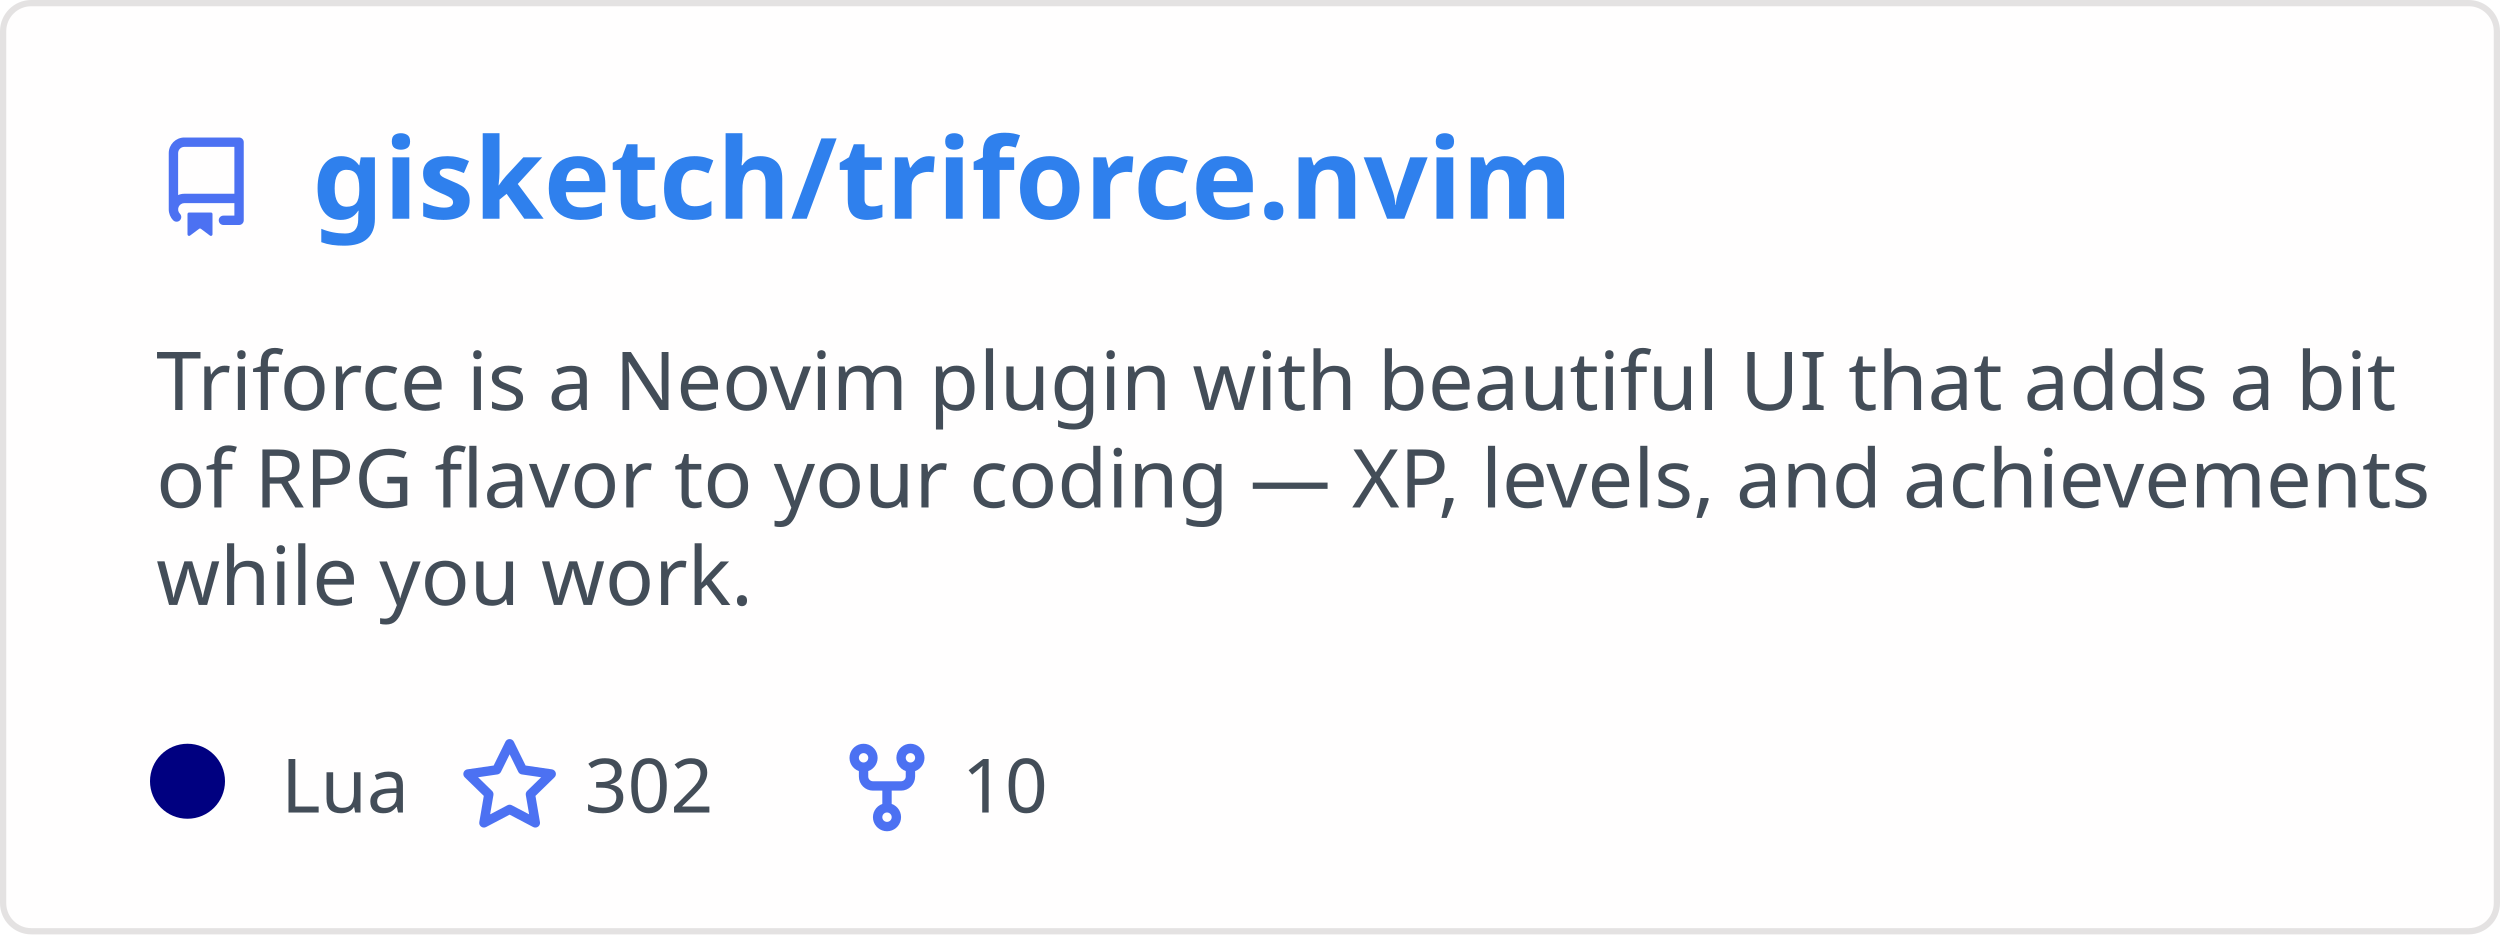
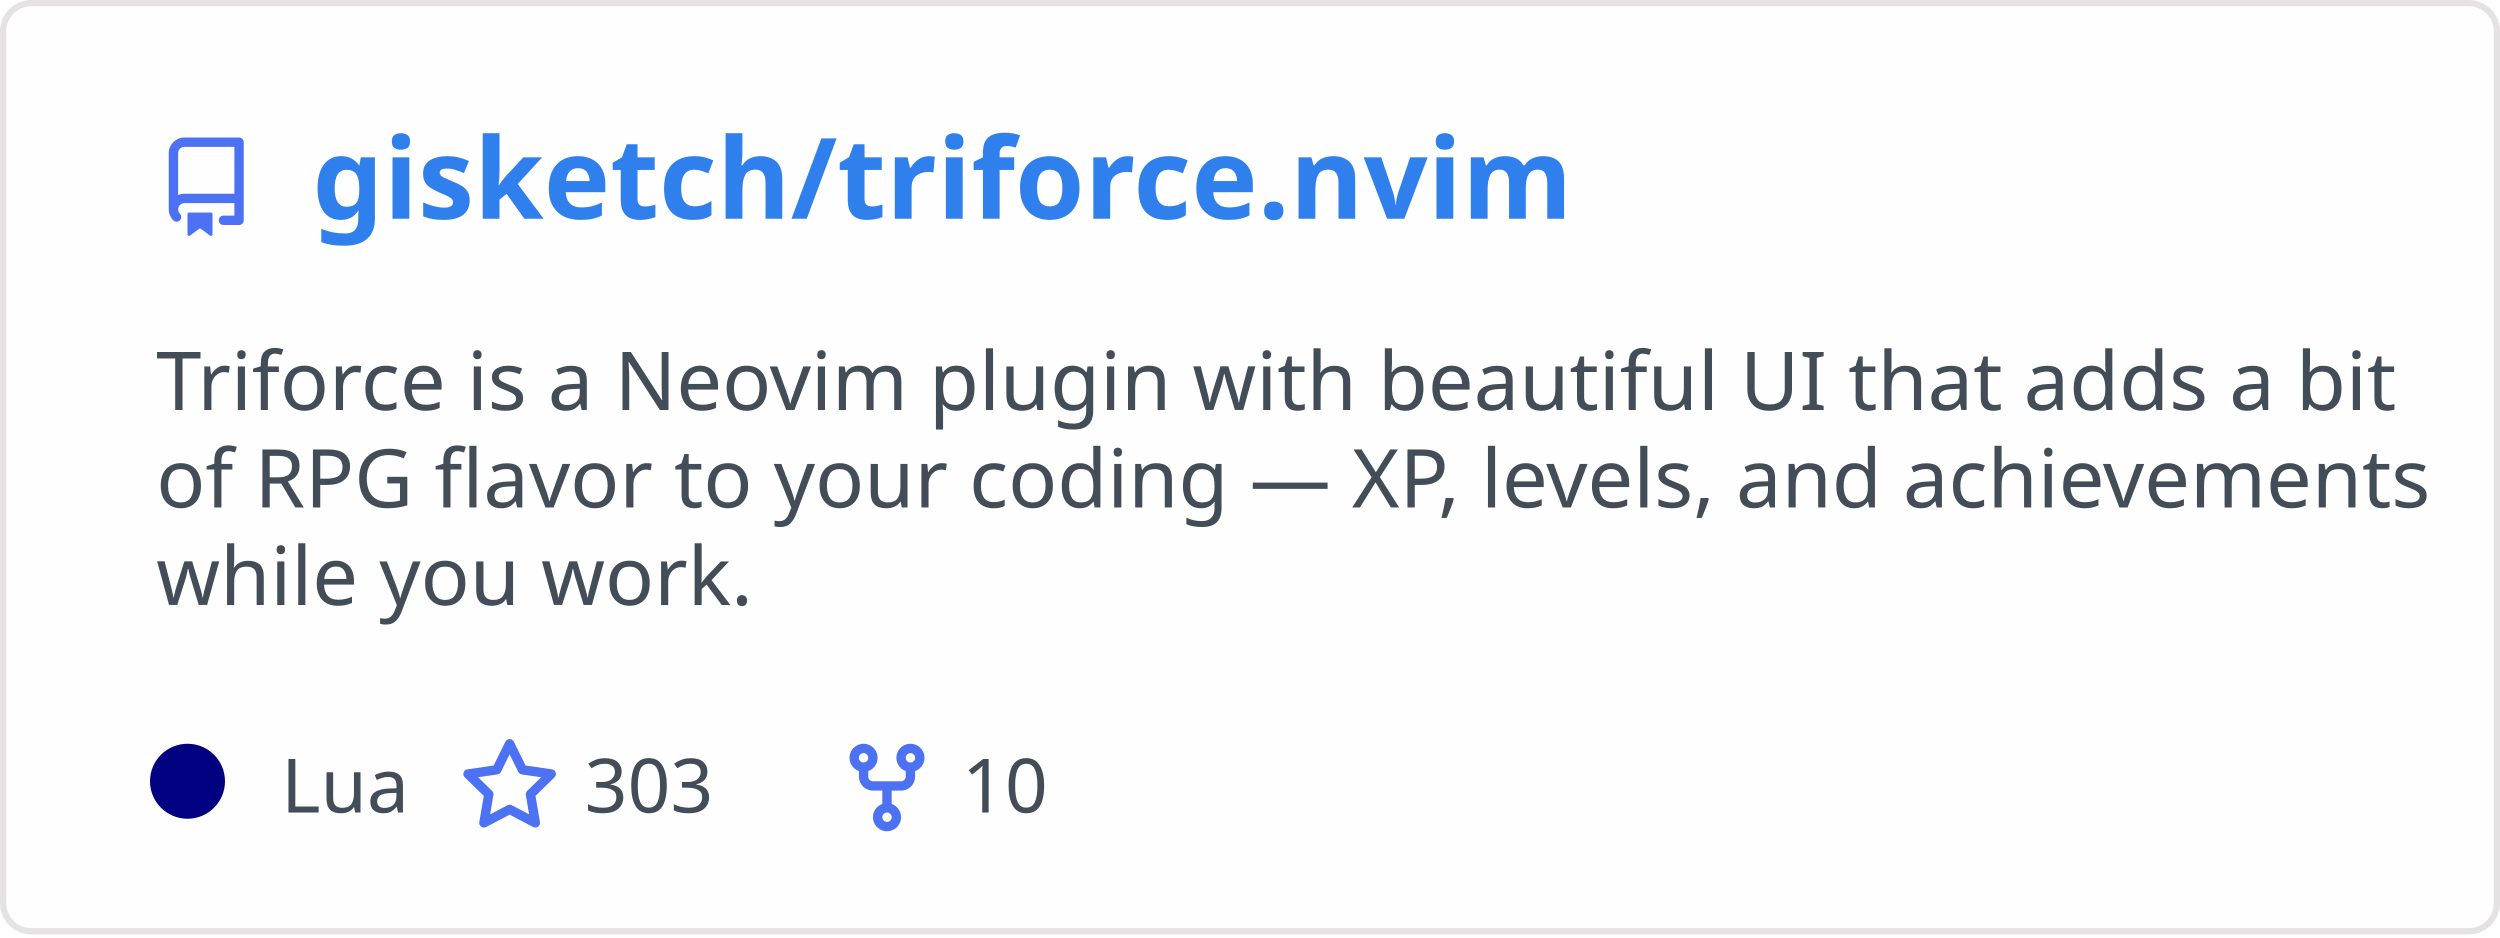
<svg xmlns="http://www.w3.org/2000/svg" width="400" height="150" viewBox="0 0 400 150" fill="none" role="img" aria-labelledby="descId">
  <style>
          .header {
            font: 600 18px 'Segoe UI', Ubuntu, Sans-Serif;
            fill: #2f80ed;
            animation: fadeInAnimation 0.8s ease-in-out forwards;
          }
          @supports(-moz-appearance: auto) {
            /* Selector detects Firefox */
            .header { font-size: 15.5px; }
          }
          
    .description {
      font: 400 13px 'Segoe UI', Ubuntu, Sans-Serif;fill: #434d58;
      
    }
    .gray { font: 400 12px 'Segoe UI', Ubuntu, Sans-Serif; fill: #434d58 }
    .badge { font: 600 11px 'Segoe UI', Ubuntu, Sans-Serif; }
    .badge rect { opacity: 0.2 }

    .stat { font: 400 12px 'Segoe UI', Ubuntu, Sans-Serif; fill: #434d58 }
    .stagger {
      opacity: 0;
      animation: fadeInAnimation 0.3s ease-in-out forwards;
    }
    .not_bold { font-weight: 400 }
    .bold { font-weight: 700 }
    .icon {
      fill: #4c71f2;
      display: block;
    }
  

          
      /* Animations */
      @keyframes scaleInAnimation {
        from {
          transform: translate(-5px, 5px) scale(0);
        }
        to {
          transform: translate(-5px, 5px) scale(1);
        }
      }
      @keyframes fadeInAnimation {
        from {
          opacity: 0;
        }
        to {
          opacity: 1;
        }
      }
    
          * { animation-duration: 0s !important; animation-delay: 0s !important; }
        </style>
  <rect data-testid="card-bg" x="0.5" y="0.5" rx="4.5" height="99%" stroke="#e4e2e2" width="399" fill="#fffefe" stroke-opacity="1" />
  <g data-testid="card-title" transform="translate(25, 35)">
    <g transform="translate(0, 0)">
      <svg class="icon" x="0" y="-13" viewBox="0 0 16 16" version="1.1" width="16" height="16">
        <path fill-rule="evenodd" d="M2 2.5A2.5 2.5 0 014.5 0h8.75a.75.75 0 01.75.75v12.5a.75.75 0 01-.75.75h-2.5a.75.75 0 110-1.5h1.75v-2h-8a1 1 0 00-.714 1.7.75.75 0 01-1.072 1.05A2.495 2.495 0 012 11.5v-9zm10.5-1V9h-8c-.356 0-.694.074-1 .208V2.5a1 1 0 011-1h8zM5 12.25v3.25a.25.25 0 00.4.2l1.45-1.087a.25.25 0 01.3 0L8.6 15.7a.25.25 0 00.4-.2v-3.25a.25.25 0 00-.25-.25h-3.5a.25.25 0 00-.25.25z" />
      </svg>
    </g>
    <g transform="translate(25, 0)">
      <text x="0" y="0" class="header" data-testid="header">gisketch/triforce.nvim</text>
    </g>
  </g>
  <g data-testid="main-card-body" transform="translate(0, 55)">
    <text class="description" x="25" y="-5">
      <tspan dy="1.2em" x="25">Triforce is a Neovim plugin with beautiful UI that adds a bit</tspan>
      <tspan dy="1.2em" x="25">of RPG flavor to your coding — XP, levels, and achievements</tspan>
      <tspan dy="1.2em" x="25">while you work.</tspan>
    </text>
    <g transform="translate(30, 75)">
      <g transform="translate(0, 0)">
        <g data-testid="primary-lang">
          <circle data-testid="lang-color" cx="0" cy="-5" r="6" fill="#000080" />
          <text data-testid="lang-name" class="gray" x="15">Lua</text>
        </g>
      </g>
      <g transform="translate(43.54, 0)">
        <g transform="translate(0, 0)">
          <svg class="icon" y="-12" viewBox="0 0 16 16" version="1.1" width="16" height="16">
            <path fill-rule="evenodd" d="M8 .25a.75.75 0 01.673.418l1.882 3.815 4.21.612a.75.75 0 01.416 1.279l-3.046 2.97.719 4.192a.75.75 0 01-1.088.791L8 12.347l-3.766 1.98a.75.75 0 01-1.088-.79l.72-4.194L.818 6.374a.75.75 0 01.416-1.28l4.21-.611L7.327.668A.75.75 0 018 .25zm0 2.445L6.615 5.5a.75.75 0 01-.564.41l-3.097.45 2.24 2.184a.75.75 0 01.216.664l-.528 3.084 2.769-1.456a.75.75 0 01.698 0l2.77 1.456-.53-3.084a.75.75 0 01.216-.664l2.24-2.183-3.096-.45a.75.75 0 01-.564-.41L8 2.694v.001z" />
          </svg>
        </g>
        <g transform="translate(20, 0)">
-           <text data-testid="stargazers" class="gray">302</text>
+           <text data-testid="stargazers" class="gray">303</text>
        </g>
      </g>
      <g transform="translate(103.92, 0)">
        <g transform="translate(0, 0)">
          <svg class="icon" y="-12" viewBox="0 0 16 16" version="1.1" width="16" height="16">
            <path fill-rule="evenodd" d="M5 3.25a.75.75 0 11-1.5 0 .75.75 0 011.5 0zm0 2.122a2.25 2.25 0 10-1.5 0v.878A2.25 2.25 0 005.75 8.5h1.5v2.128a2.251 2.251 0 101.5 0V8.5h1.5a2.25 2.25 0 002.25-2.25v-.878a2.25 2.25 0 10-1.5 0v.878a.75.75 0 01-.75.75h-4.5A.75.75 0 015 6.25v-.878zm3.75 7.378a.75.75 0 11-1.5 0 .75.75 0 011.5 0zm3-8.75a.75.75 0 100-1.5.75.75 0 000 1.5z" />
          </svg>
        </g>
        <g transform="translate(20, 0)">
          <text data-testid="forkcount" class="gray">10</text>
        </g>
      </g>
    </g>
    <svg x="0" y="0">
      <g transform="translate(-3, 98)">
      
    </g>
    </svg>
  </g>
</svg>
